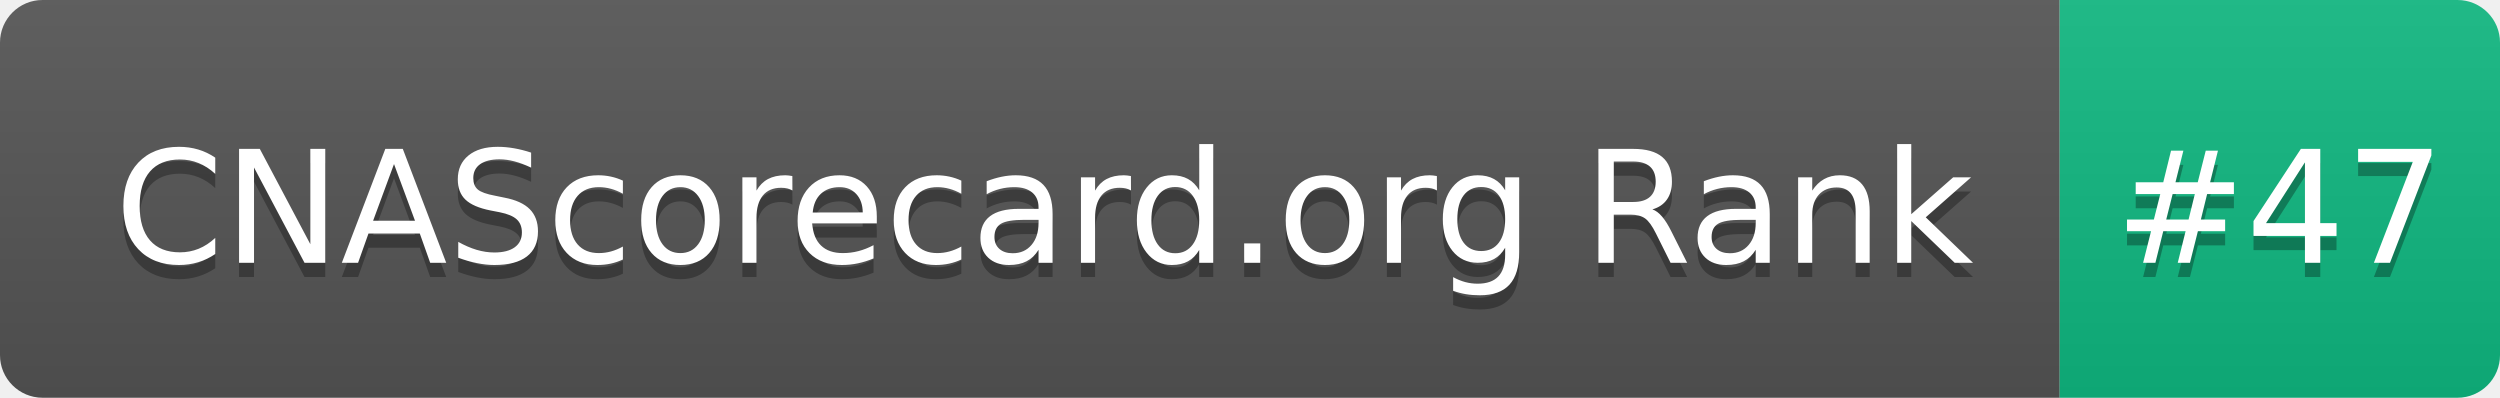
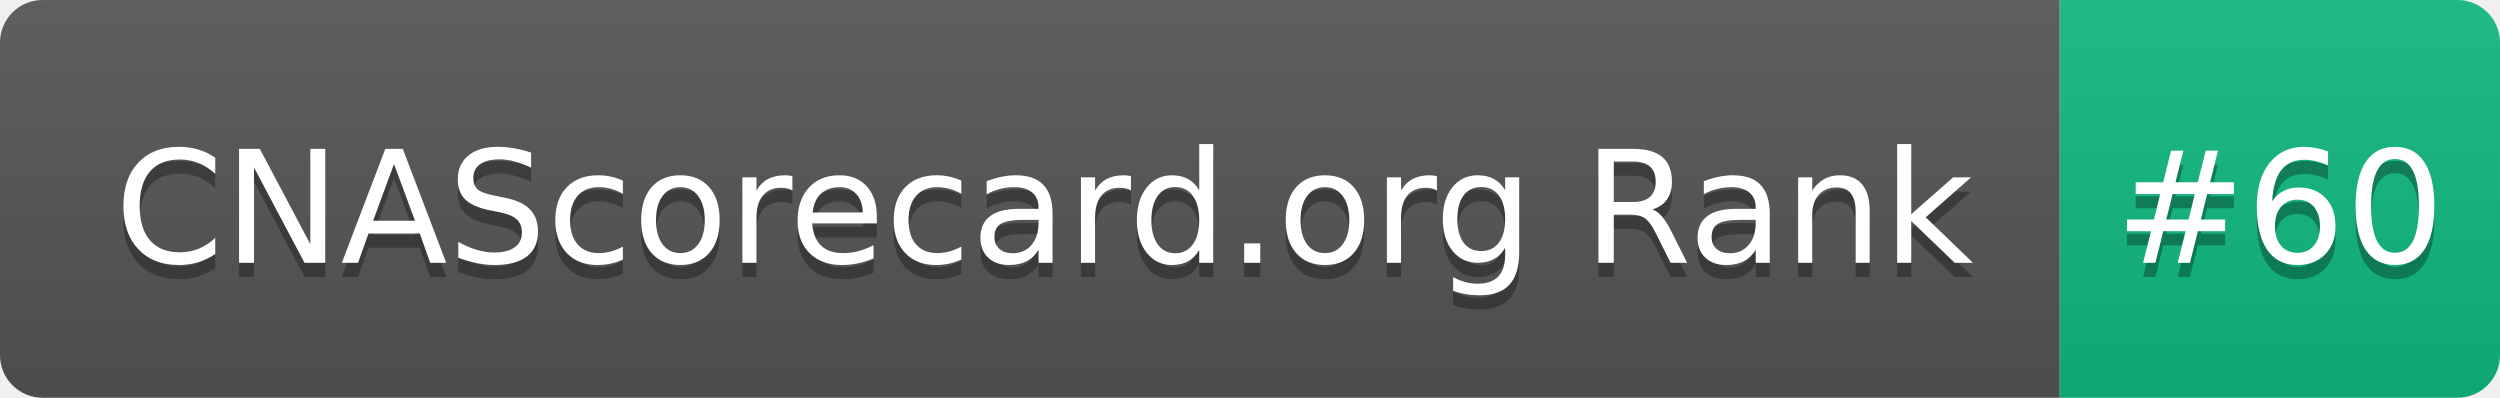
- <svg xmlns="http://www.w3.org/2000/svg" width="176" height="28" role="img" aria-label="CNAScorecard.org Rank: #47">
+ <svg xmlns="http://www.w3.org/2000/svg" width="176" height="28" role="img" aria-label="CNAScorecard.org Rank: #60">
  <linearGradient id="s" x2="0" y2="100%">
    <stop offset="0" stop-color="#bbb" stop-opacity=".1" />
    <stop offset="1" stop-opacity=".1" />
  </linearGradient>
  <clipPath id="r">
    <rect width="176" height="28" rx="3" fill="#fff" />
  </clipPath>
  <g clip-path="url(#r)">
    <rect width="145" height="28" fill="#555" />
    <rect x="145" width="31" height="28" fill="#10B981" />
    <rect width="176" height="28" fill="url(#s)" />
  </g>
  <g fill="#fff" text-anchor="middle" font-family="Verdana,Geneva,DejaVu Sans,sans-serif" text-rendering="geometricPrecision" font-size="110">
    <text aria-hidden="true" x="735" y="195" fill="#010101" fill-opacity=".3" transform="scale(.1)" textLength="1350">CNAScorecard.org Rank</text>
    <text x="735" y="185" transform="scale(.1)" fill="#fff" textLength="1350">CNAScorecard.org Rank</text>
-     <text aria-hidden="true" x="1605" y="195" fill="#010101" fill-opacity=".3" transform="scale(.1)" textLength="210">#47</text>
-     <text x="1605" y="185" transform="scale(.1)" fill="#fff" textLength="210">#47</text>
+     <text aria-hidden="true" x="1605" y="195" fill="#010101" fill-opacity=".3" transform="scale(.1)" textLength="210">#60</text>
+     <text x="1605" y="185" transform="scale(.1)" fill="#fff" textLength="210">#60</text>
  </g>
</svg>
